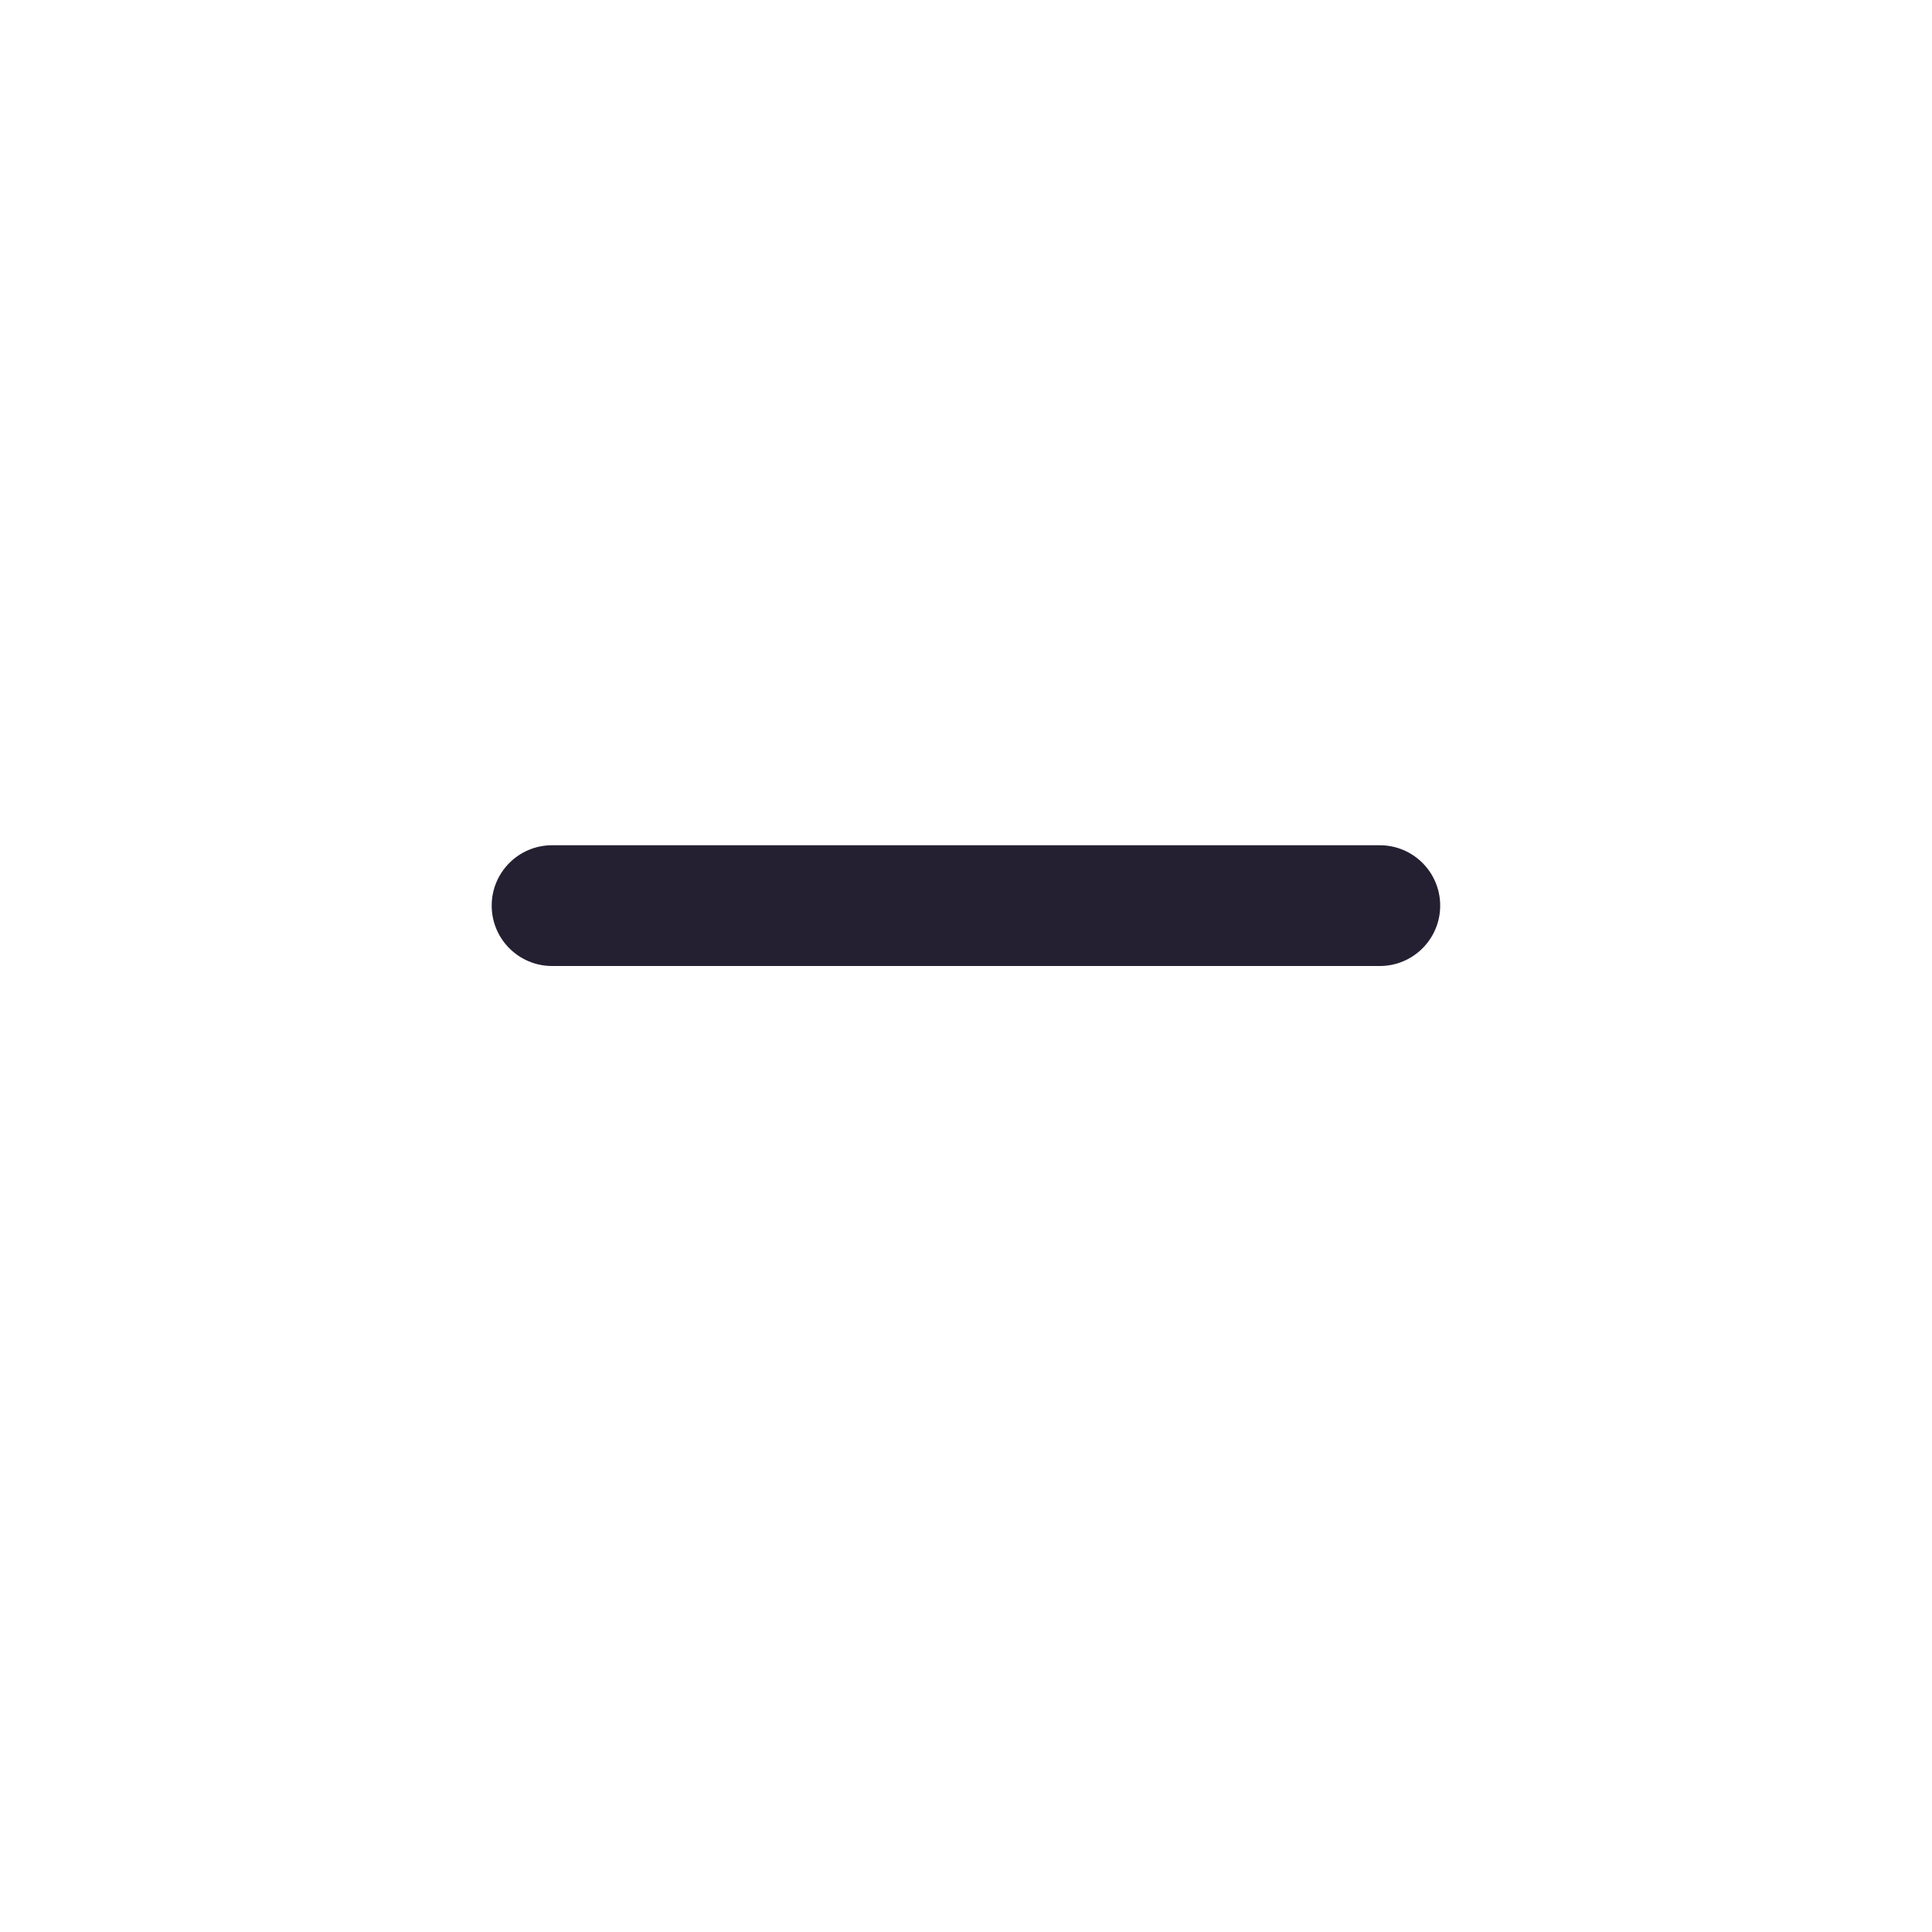
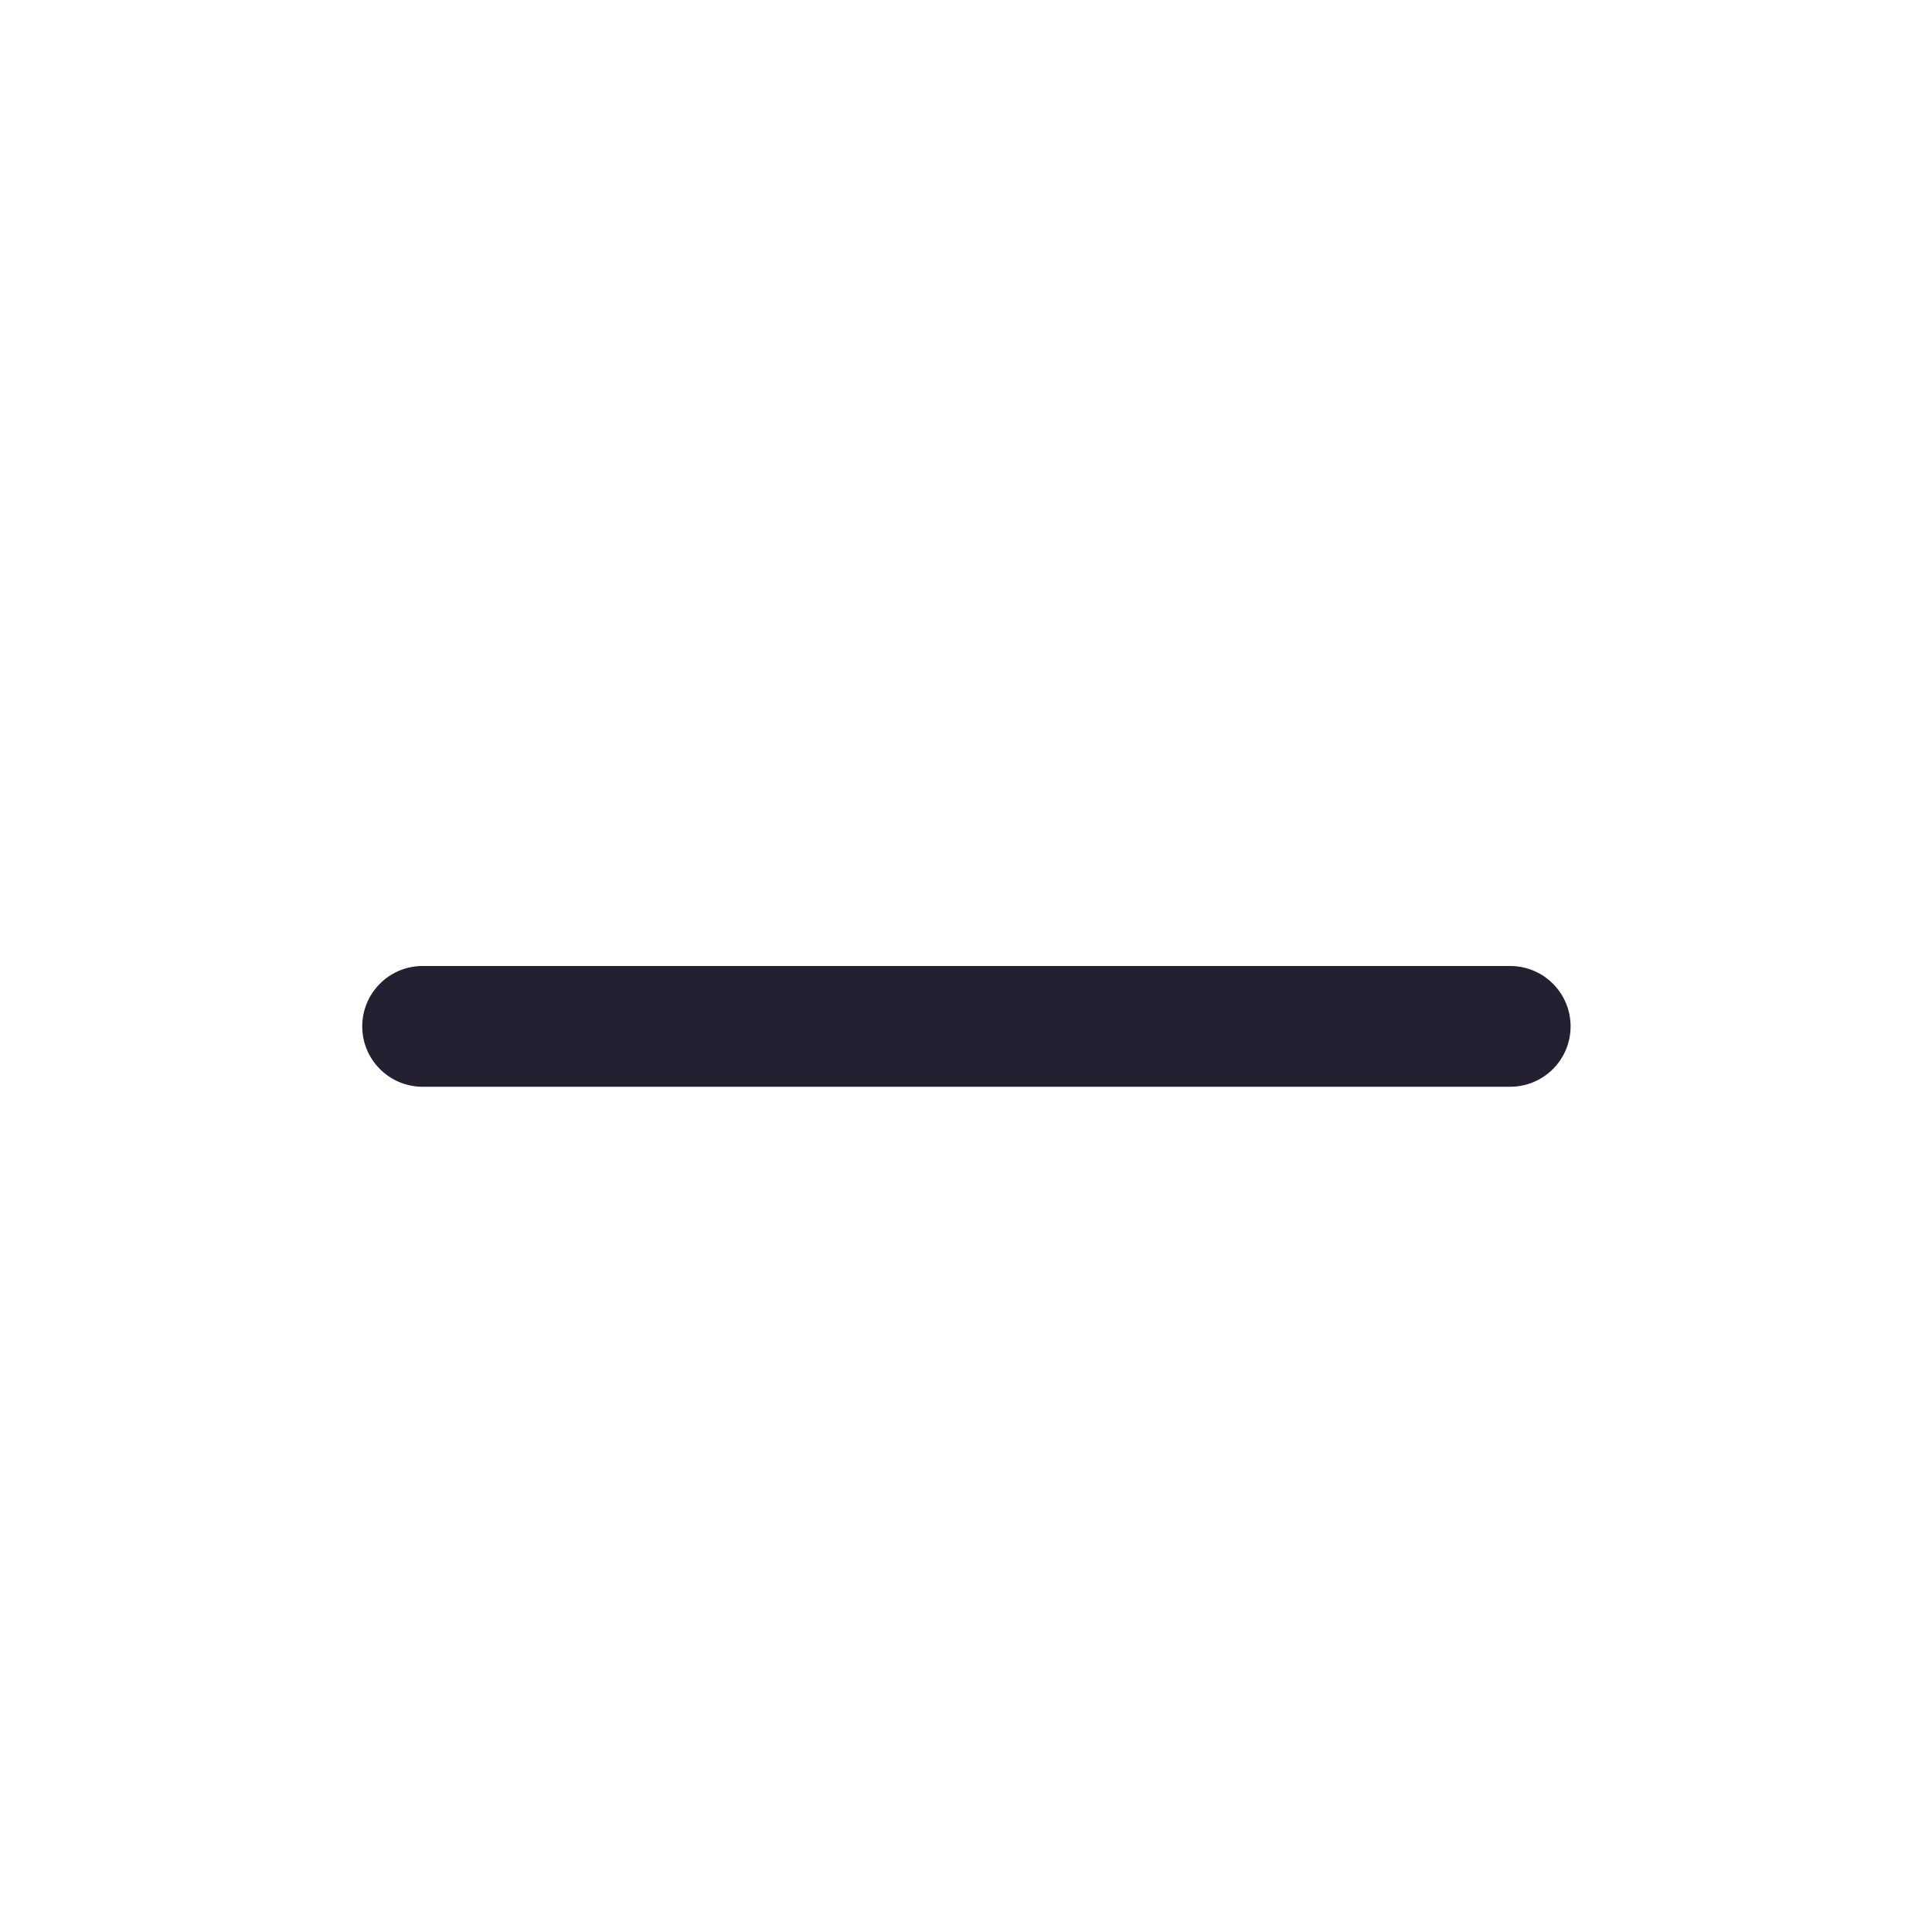
<svg xmlns="http://www.w3.org/2000/svg" height="16px" viewBox="0 0 16 16" width="16px" version="1.1" id="svg4">
  <defs id="defs8" />
-   <path style="color:#000000;fill:#241f31;stroke-linecap:round;stroke-linejoin:round;-inkscape-stroke:none" d="m 4.572,7 a 0.5,0.5 0 0 0 -0.5,0.5 0.5,0.5 0 0 0 0.5,0.5 h 6.855 a 0.5,0.5 0 0 0 0.5,-0.5 0.5,0.5 0 0 0 -0.5,-0.5 z" id="path859" />
+   <path style="color:#000000;fill:#241f31;stroke-width:1;stroke-linecap:round;stroke-linejoin:round;-inkscape-stroke:none" d="M 3.492,8 A 0.5,0.5 0 0 0 3,8.5 0.5,0.5 0 0 0 3.492,9 h 9.015 a 0.5,0.5 0 0 0 0,-1 z" id="path1" />
</svg>
